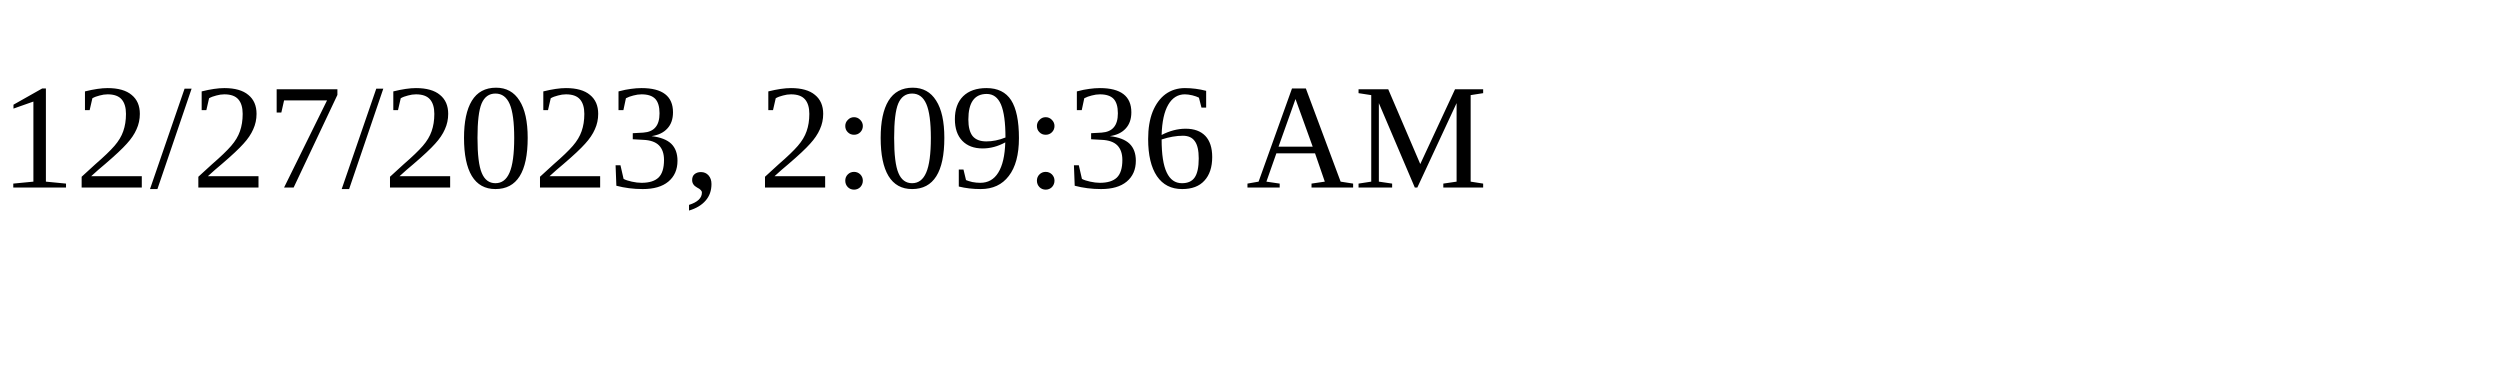
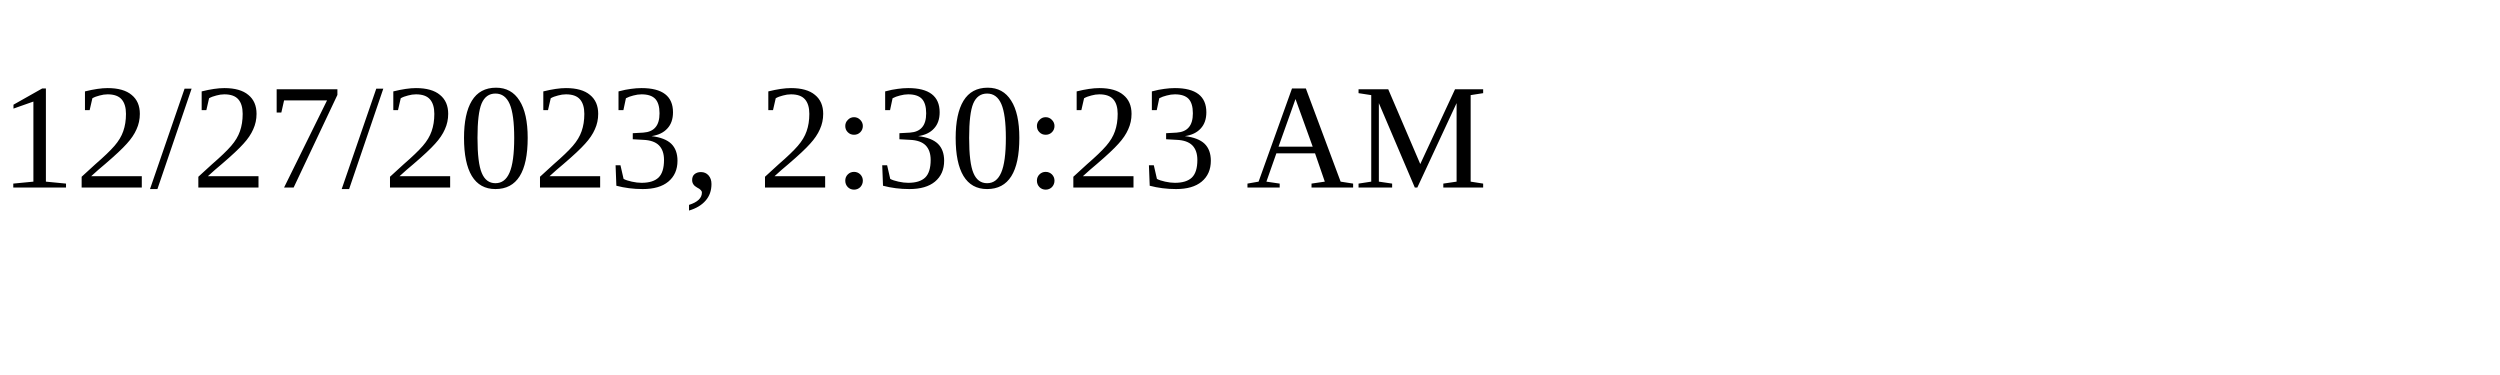
<svg xmlns="http://www.w3.org/2000/svg" height="30" width="200">
-   <text x="0" y="15">12/27/2023, 2:09:36 AM</text>
+   <text x="0" y="15">12/27/2023, 2:30:23 AM</text>
</svg>
